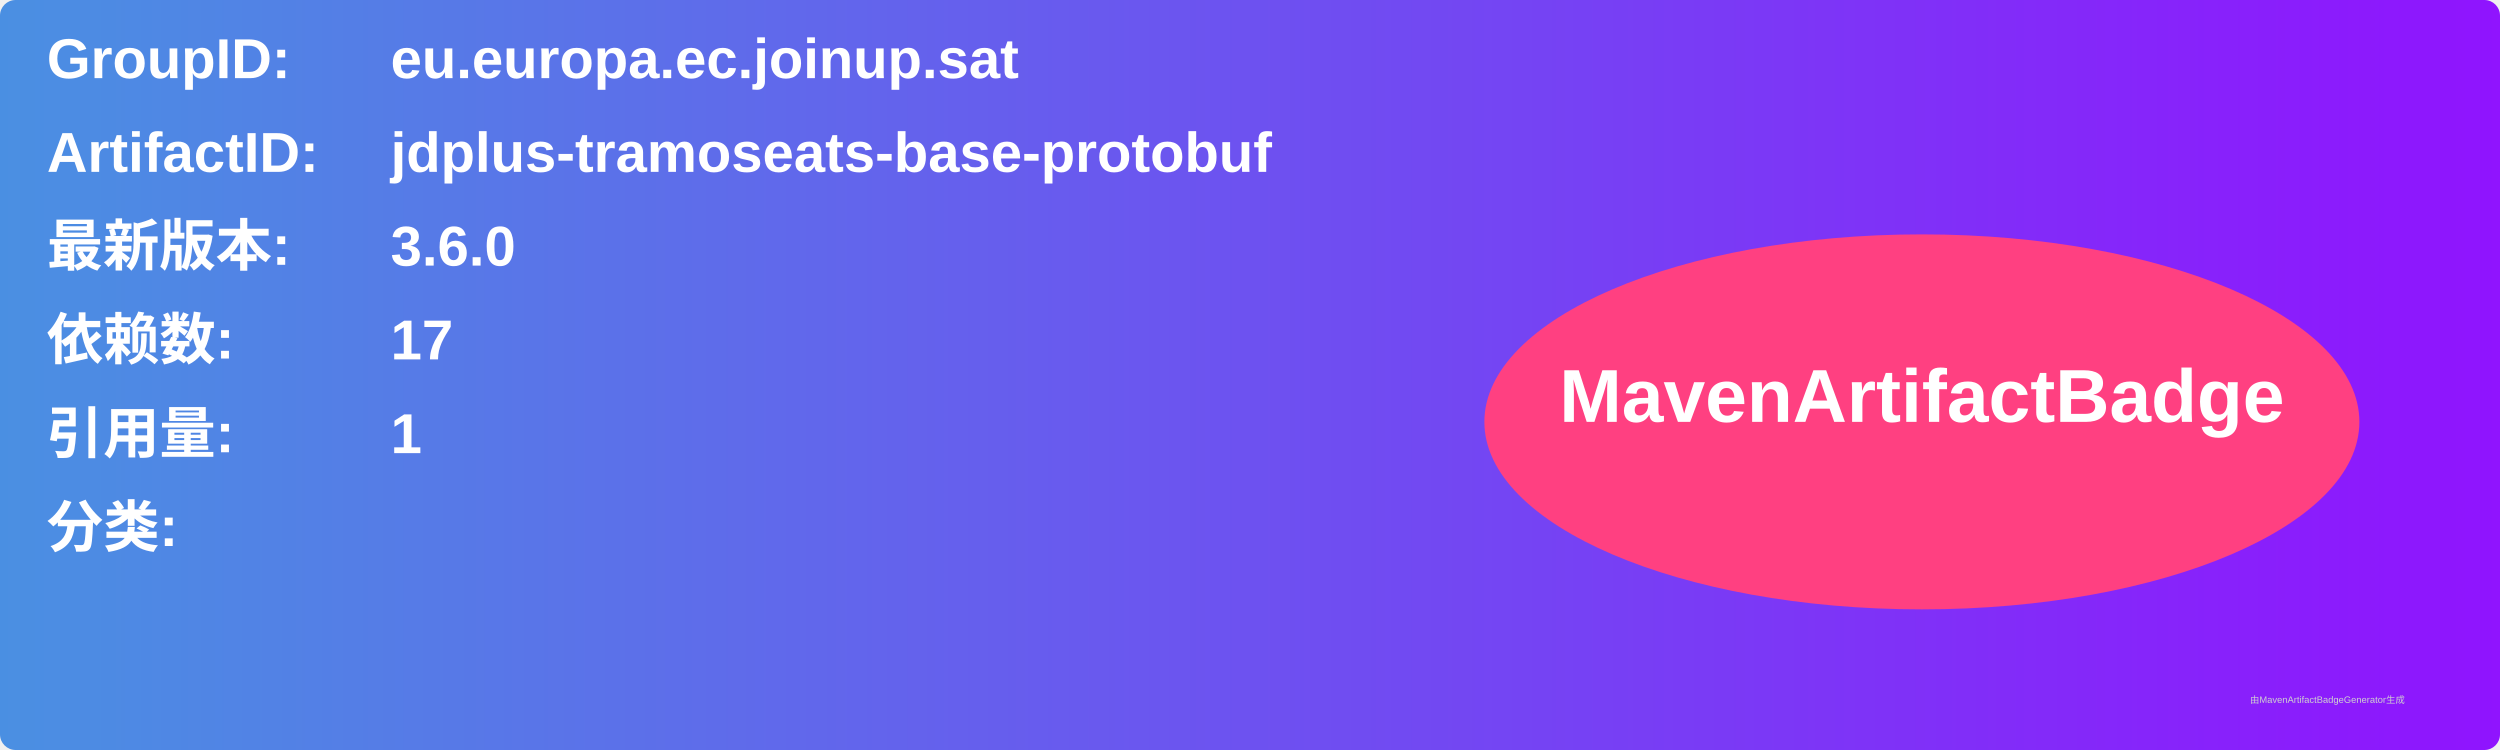
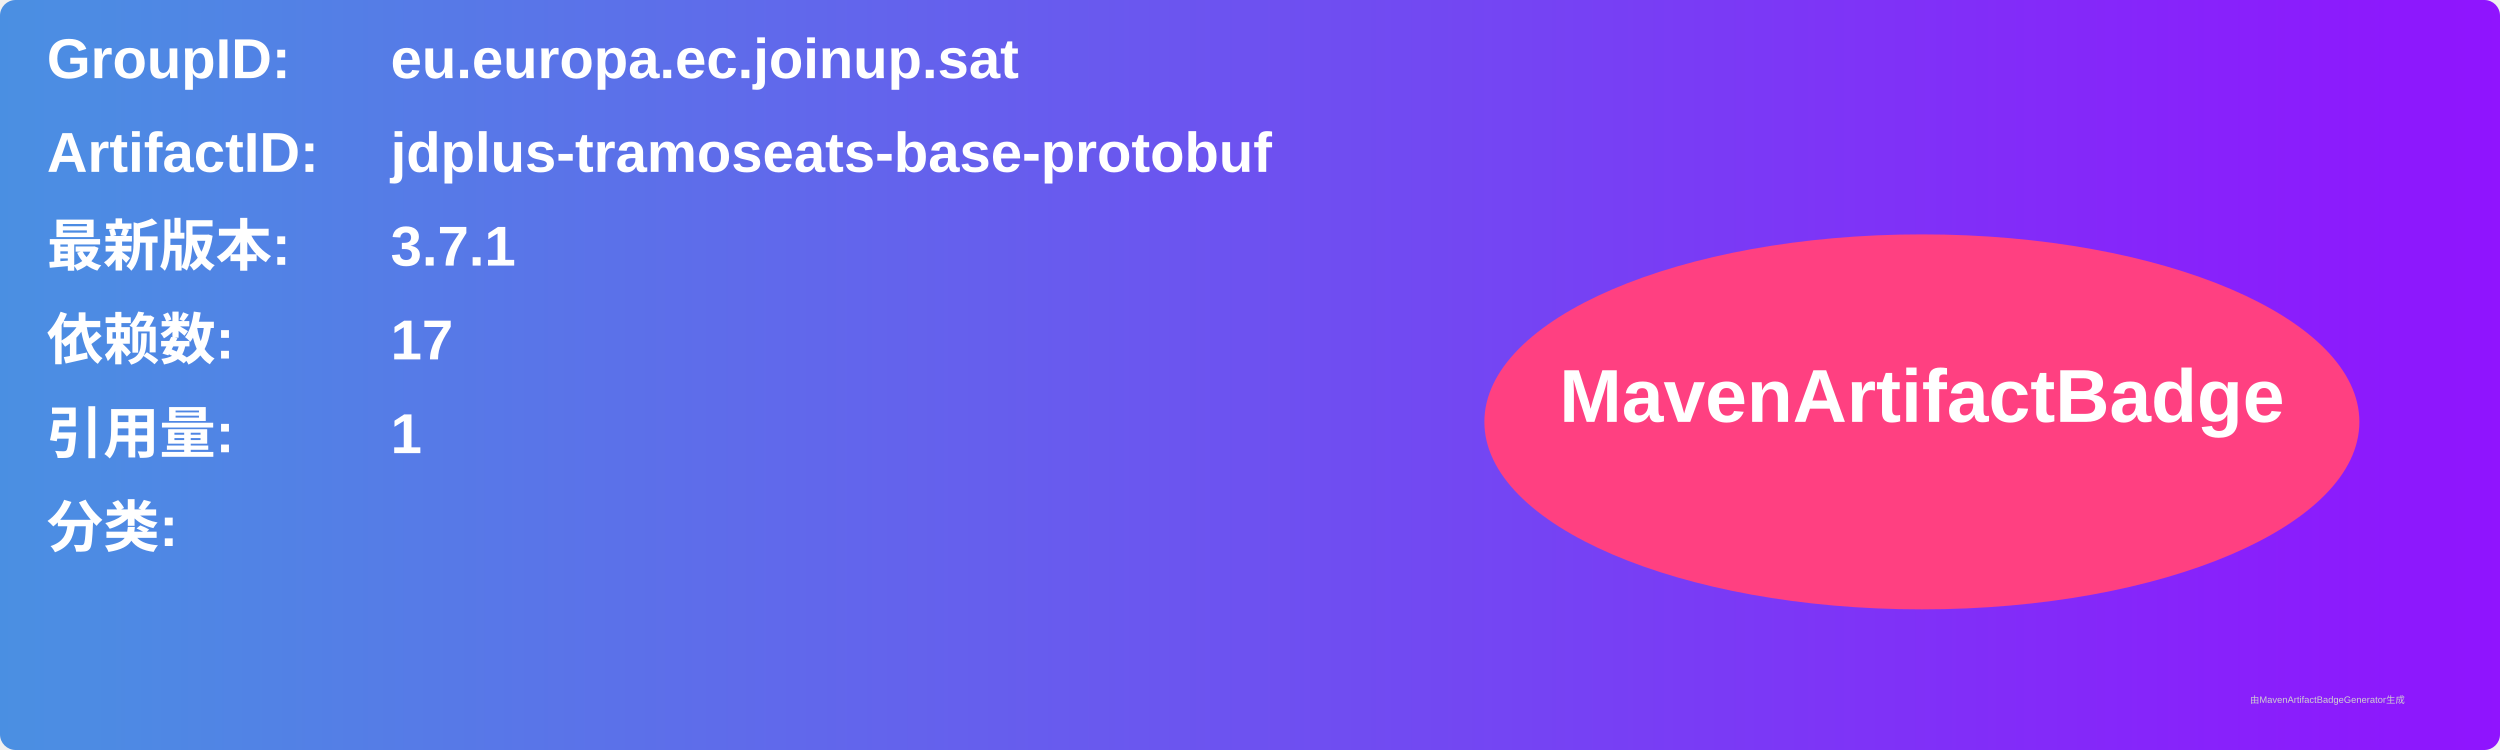
<svg xmlns="http://www.w3.org/2000/svg" width="800" height="240" viewBox="0 0 800 240">
  <linearGradient id="grad" x1="0%" y1="0%" x2="100%" y2="0%">
    <stop offset="0%" stop-color="#4a90e2" />
    <stop offset="100%" stop-color="#9013fe" />
  </linearGradient>
  <rect width="100%" height="100%" rx="5" ry="5" fill="url(#grad)" />
  <g transform="translate(15, 15)">
    <text x="0" y="10" font-family="Arial" font-size="18" fill="white" font-weight="bold" width="260">GroupID:</text>
    <text x="110" y="10" font-family="Arial" font-size="18" fill="white" font-weight="bold" width="460">eu.europa.ec.joinup.sat</text>
    <text x="0" y="40" font-family="Arial" font-size="18" fill="white" font-weight="bold" width="260">ArtifactID:</text>
    <text x="110" y="40" font-family="Arial" font-size="18" fill="white" font-weight="bold" width="460">jdplus-tramoseats-base-protobuf</text>
    <text x="0" y="70" font-family="Arial" font-size="18" fill="white" font-weight="bold">最新版本:</text>
    <text x="110" y="70" font-family="Arial" font-size="18" fill="white" font-weight="bold">
-       <tspan font-weight="bold">3.6.0</tspan>
+       <tspan font-weight="bold">3.7.1</tspan>
    </text>
    <text x="0" y="100" font-family="Arial" font-size="18" fill="white" font-weight="bold">依赖数: </text>
    <text x="110" y="100" font-family="Arial" font-size="18" fill="white">
      <tspan font-weight="bold">17</tspan>
    </text>
    <text x="0" y="130" font-family="Arial" font-size="18" fill="white" font-weight="bold">引用量: </text>
    <text x="110" y="130" font-family="Arial" font-size="18" fill="white">
      <tspan font-weight="bold">1</tspan>
    </text>
    <text x="0" y="160" font-family="Arial" font-size="18" fill="white" font-weight="bold">分类:</text>
    <text x="10" y="190" font-family="Arial" font-size="10" fill="white">
      <tspan font-weight="bold" />
    </text>
    <ellipse cx="600" cy="120" rx="140" ry="60" fill="#ff4081" />
    <text x="600" y="120" text-anchor="middle" font-family="Arial" font-size="24" fill="white" font-weight="bold">MavenArtifactBadge</text>
  </g>
  <text x="720" y="225" font-family="Arial" font-size="3" fill="#d0d0d0">由MavenArtifactBadgeGenerator生成</text>
</svg>
